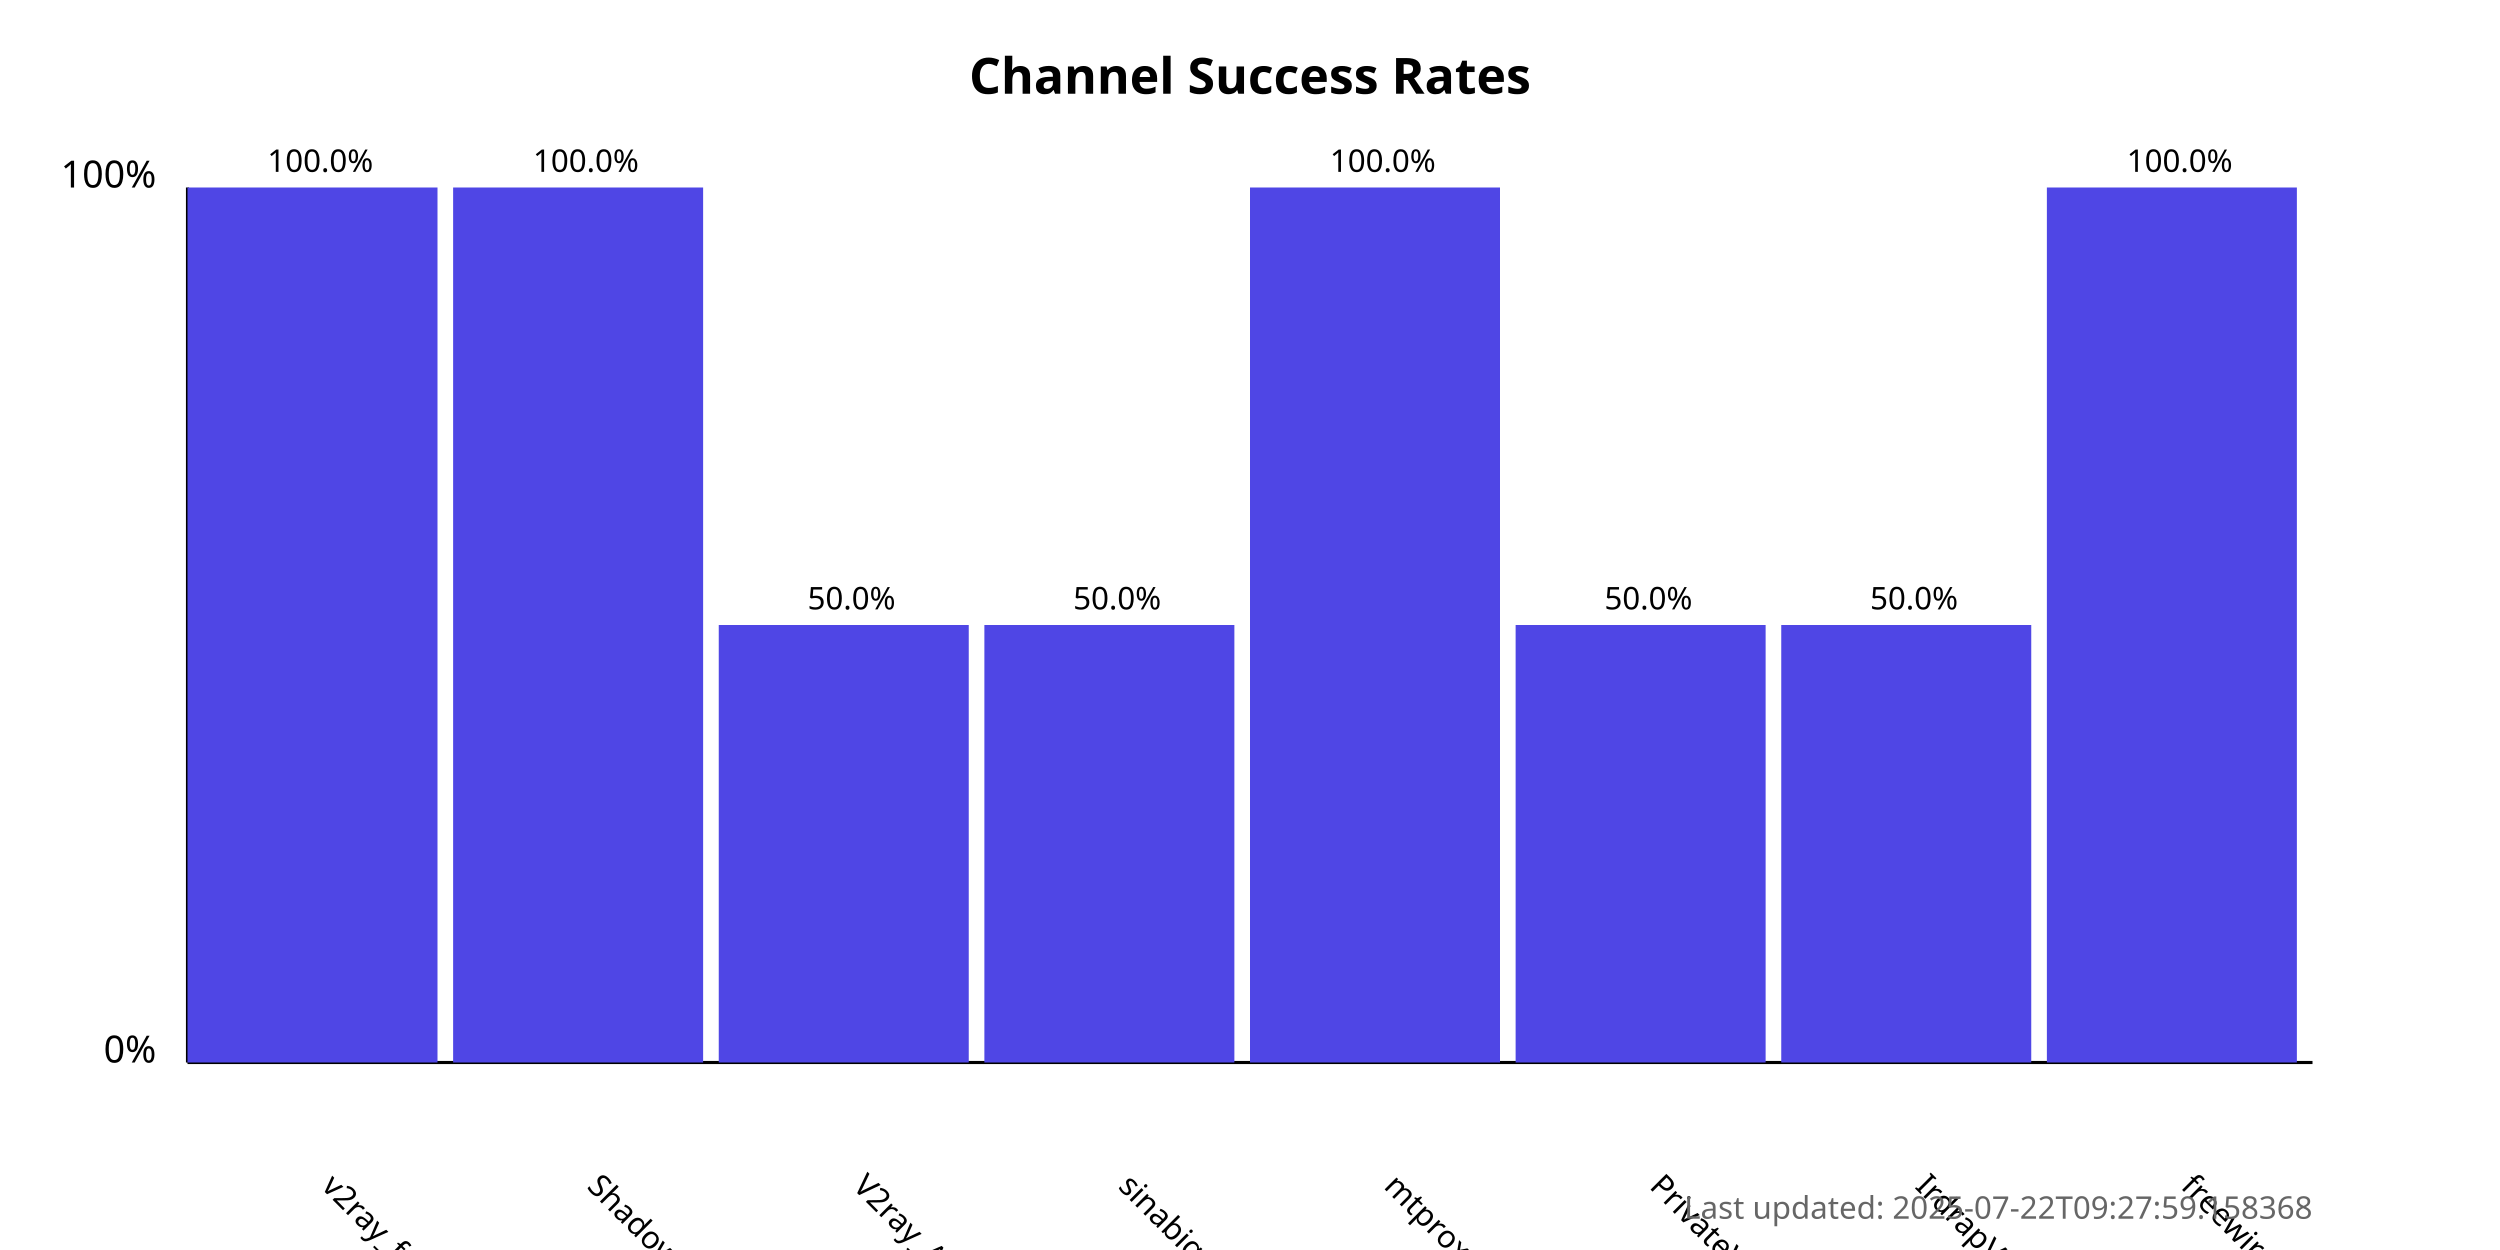
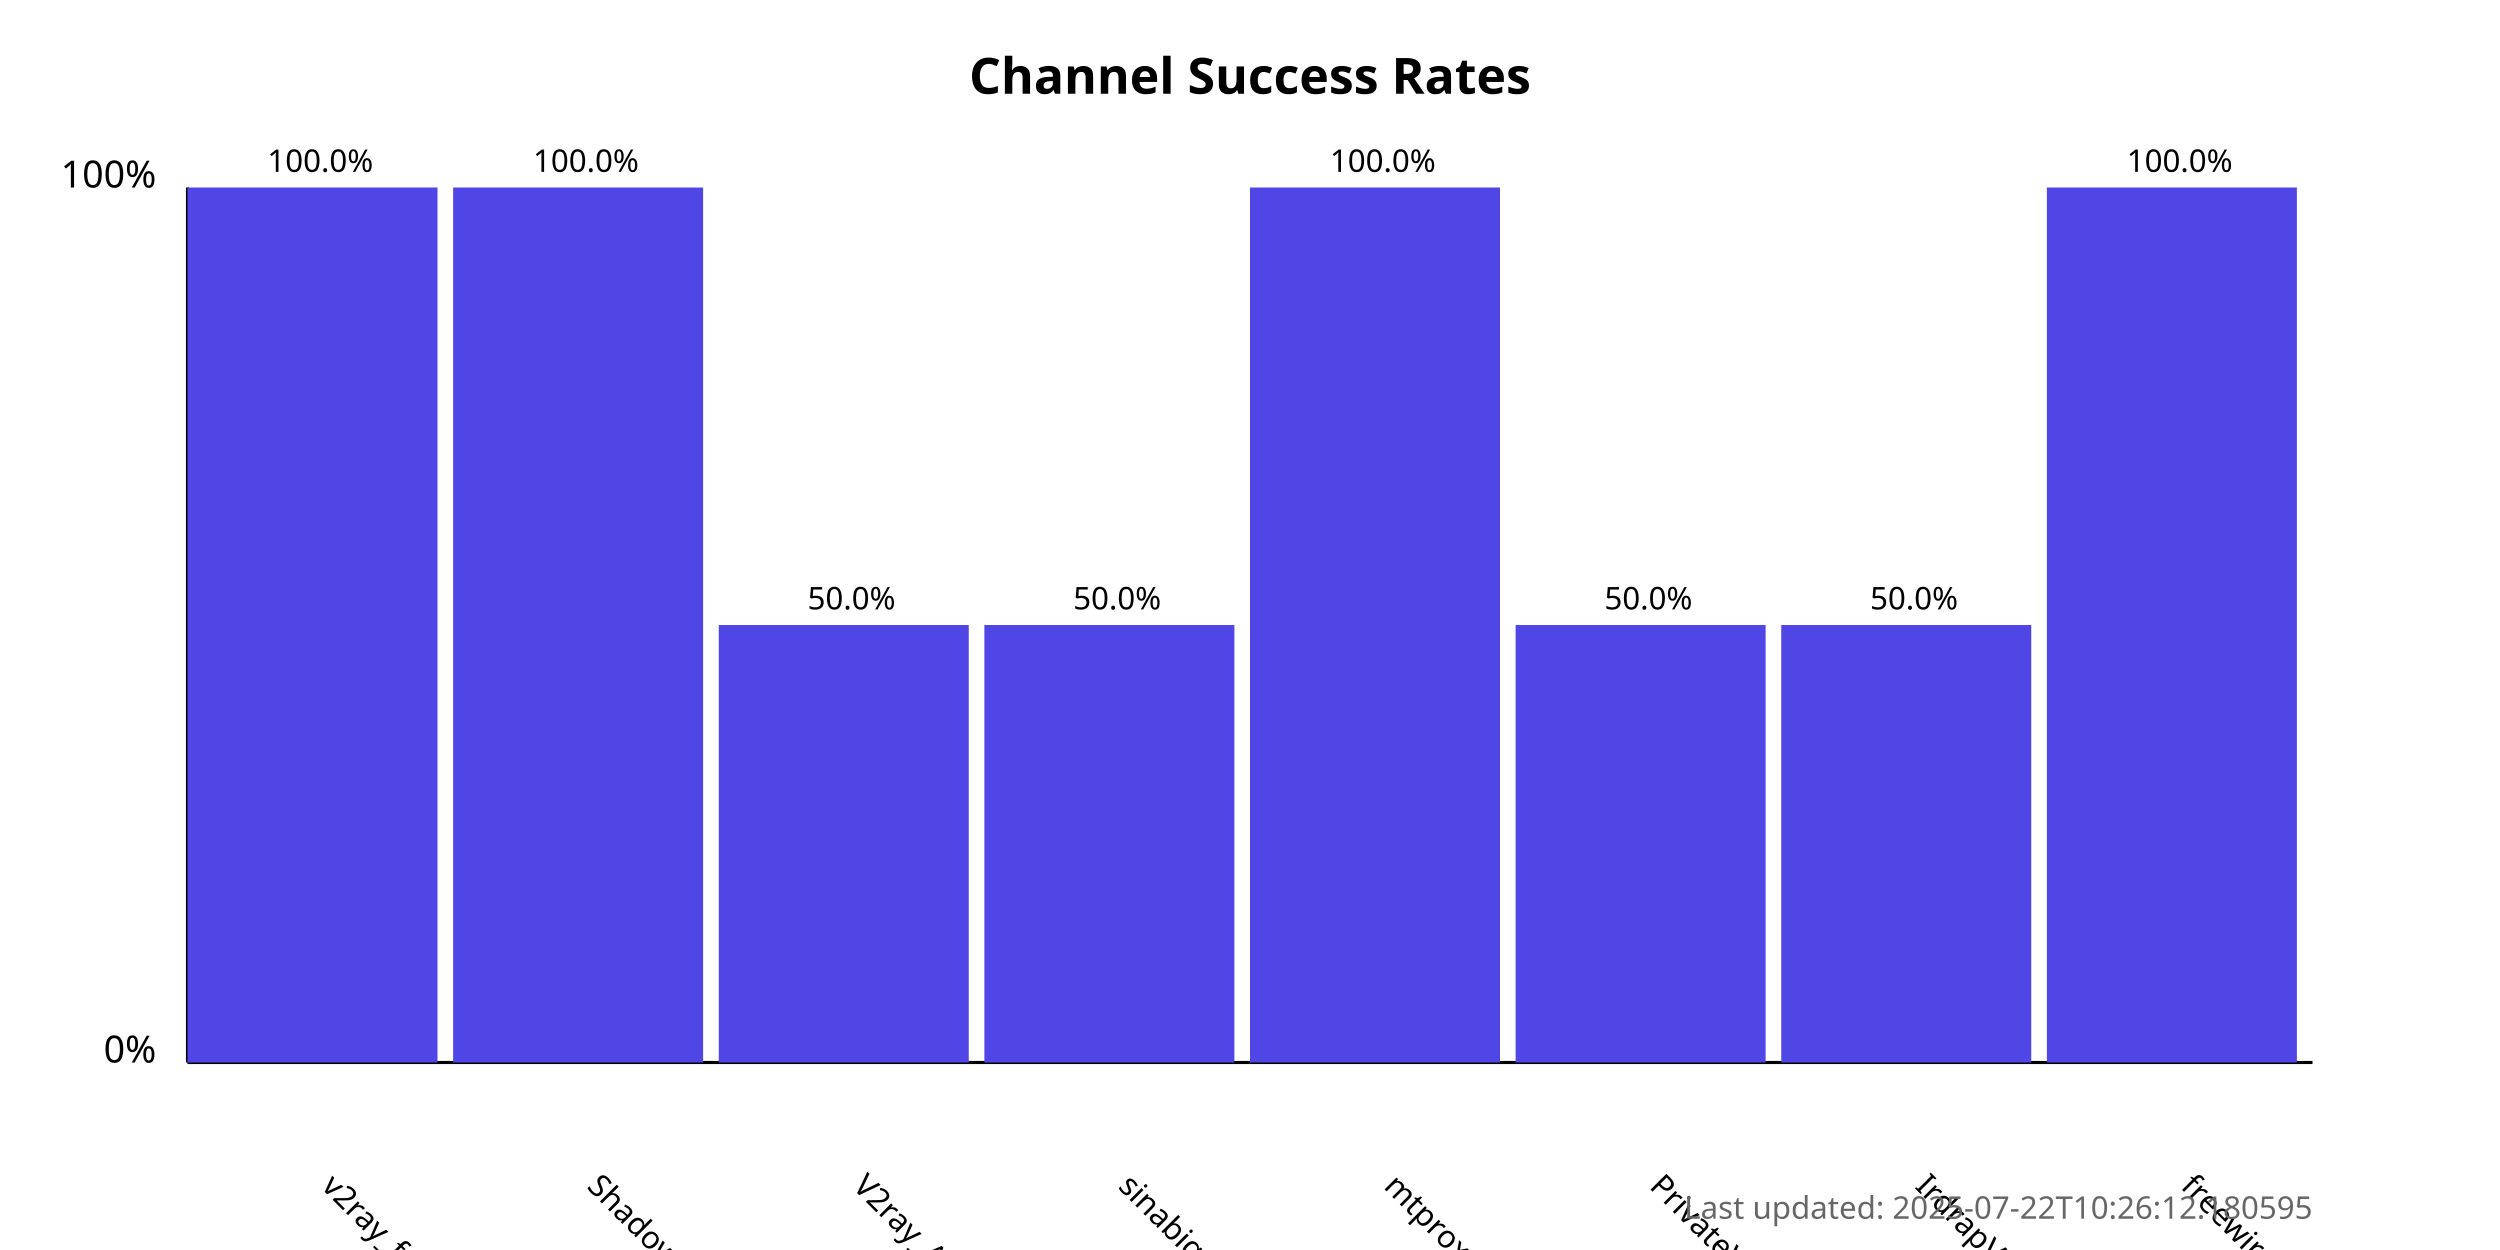
<svg xmlns="http://www.w3.org/2000/svg" width="800" height="400">
  <style>
            .chart-title { font: bold 16px sans-serif; }
            .axis-label { font: 12px sans-serif; }
            .tick-label { font: 10px sans-serif; }
            .bar { fill: #4f46e5; }
            .bar:hover { fill: #6366f1; }
            .timestamp { font: 10px sans-serif; fill: #666; }
        </style>
  <text x="400.0" y="30" text-anchor="middle" class="chart-title">
            Channel Success Rates
        </text>
  <line x1="60" y1="340" x2="60" y2="60" stroke="black" stroke-width="1" />
  <line x1="60" y1="340" x2="740" y2="340" stroke="black" stroke-width="1" />
  <text x="50" y="340" text-anchor="end" class="axis-label">0%</text>
  <text x="50" y="60" text-anchor="end" class="axis-label">100%</text>
  <g>
    <rect x="60" y="60.0" width="80.0" height="280.0" class="bar" />
    <text x="102.5" y="380" transform="rotate(45, 102.5, 380)" text-anchor="start" class="tick-label">
                v2ray_free_conf
            </text>
    <text x="102.5" y="55.0" text-anchor="middle" class="tick-label">
                100.0%
            </text>
  </g>
  <g>
    <rect x="145.0" y="60.0" width="80.0" height="280.0" class="bar" />
    <text x="187.5" y="380" transform="rotate(45, 187.5, 380)" text-anchor="start" class="tick-label">
                ShadowProxy66
            </text>
    <text x="187.5" y="55.0" text-anchor="middle" class="tick-label">
                100.0%
            </text>
  </g>
  <g>
    <rect x="230.0" y="200.0" width="80.0" height="140.0" class="bar" />
    <text x="272.5" y="380" transform="rotate(45, 272.5, 380)" text-anchor="start" class="tick-label">
                V2ray_Alpha
            </text>
    <text x="272.5" y="195.0" text-anchor="middle" class="tick-label">
                50.0%
            </text>
  </g>
  <g>
    <rect x="315.0" y="200.0" width="80.0" height="140.0" class="bar" />
    <text x="357.5" y="380" transform="rotate(45, 357.5, 380)" text-anchor="start" class="tick-label">
                sinabigo
            </text>
    <text x="357.5" y="195.0" text-anchor="middle" class="tick-label">
                50.0%
            </text>
  </g>
  <g>
    <rect x="400.0" y="60.0" width="80.0" height="280.0" class="bar" />
    <text x="442.5" y="380" transform="rotate(45, 442.5, 380)" text-anchor="start" class="tick-label">
                mtproxy_lists
            </text>
    <text x="442.5" y="55.0" text-anchor="middle" class="tick-label">
                100.0%
            </text>
  </g>
  <g>
    <rect x="485.0" y="200.0" width="80.0" height="140.0" class="bar" />
    <text x="527.5" y="380" transform="rotate(45, 527.5, 380)" text-anchor="start" class="tick-label">
                PrivateVPNs
            </text>
    <text x="527.5" y="195.0" text-anchor="middle" class="tick-label">
                50.0%
            </text>
  </g>
  <g>
    <rect x="570.0" y="200.0" width="80.0" height="140.0" class="bar" />
    <text x="612.5" y="380" transform="rotate(45, 612.5, 380)" text-anchor="start" class="tick-label">
                IrdrapVPNnews
            </text>
    <text x="612.5" y="195.0" text-anchor="middle" class="tick-label">
                50.0%
            </text>
  </g>
  <g>
    <rect x="655.0" y="60.0" width="80.0" height="280.0" class="bar" />
    <text x="697.5" y="380" transform="rotate(45, 697.5, 380)" text-anchor="start" class="tick-label">
                freewireguard
            </text>
    <text x="697.5" y="55.0" text-anchor="middle" class="tick-label">
                100.0%
            </text>
  </g>
  <text x="740" y="390" text-anchor="end" class="timestamp">
-             Last updated: 2025-07-22T09:27:59.158368
+             Last updated: 2025-07-22T10:26:12.180595
        </text>
</svg>
